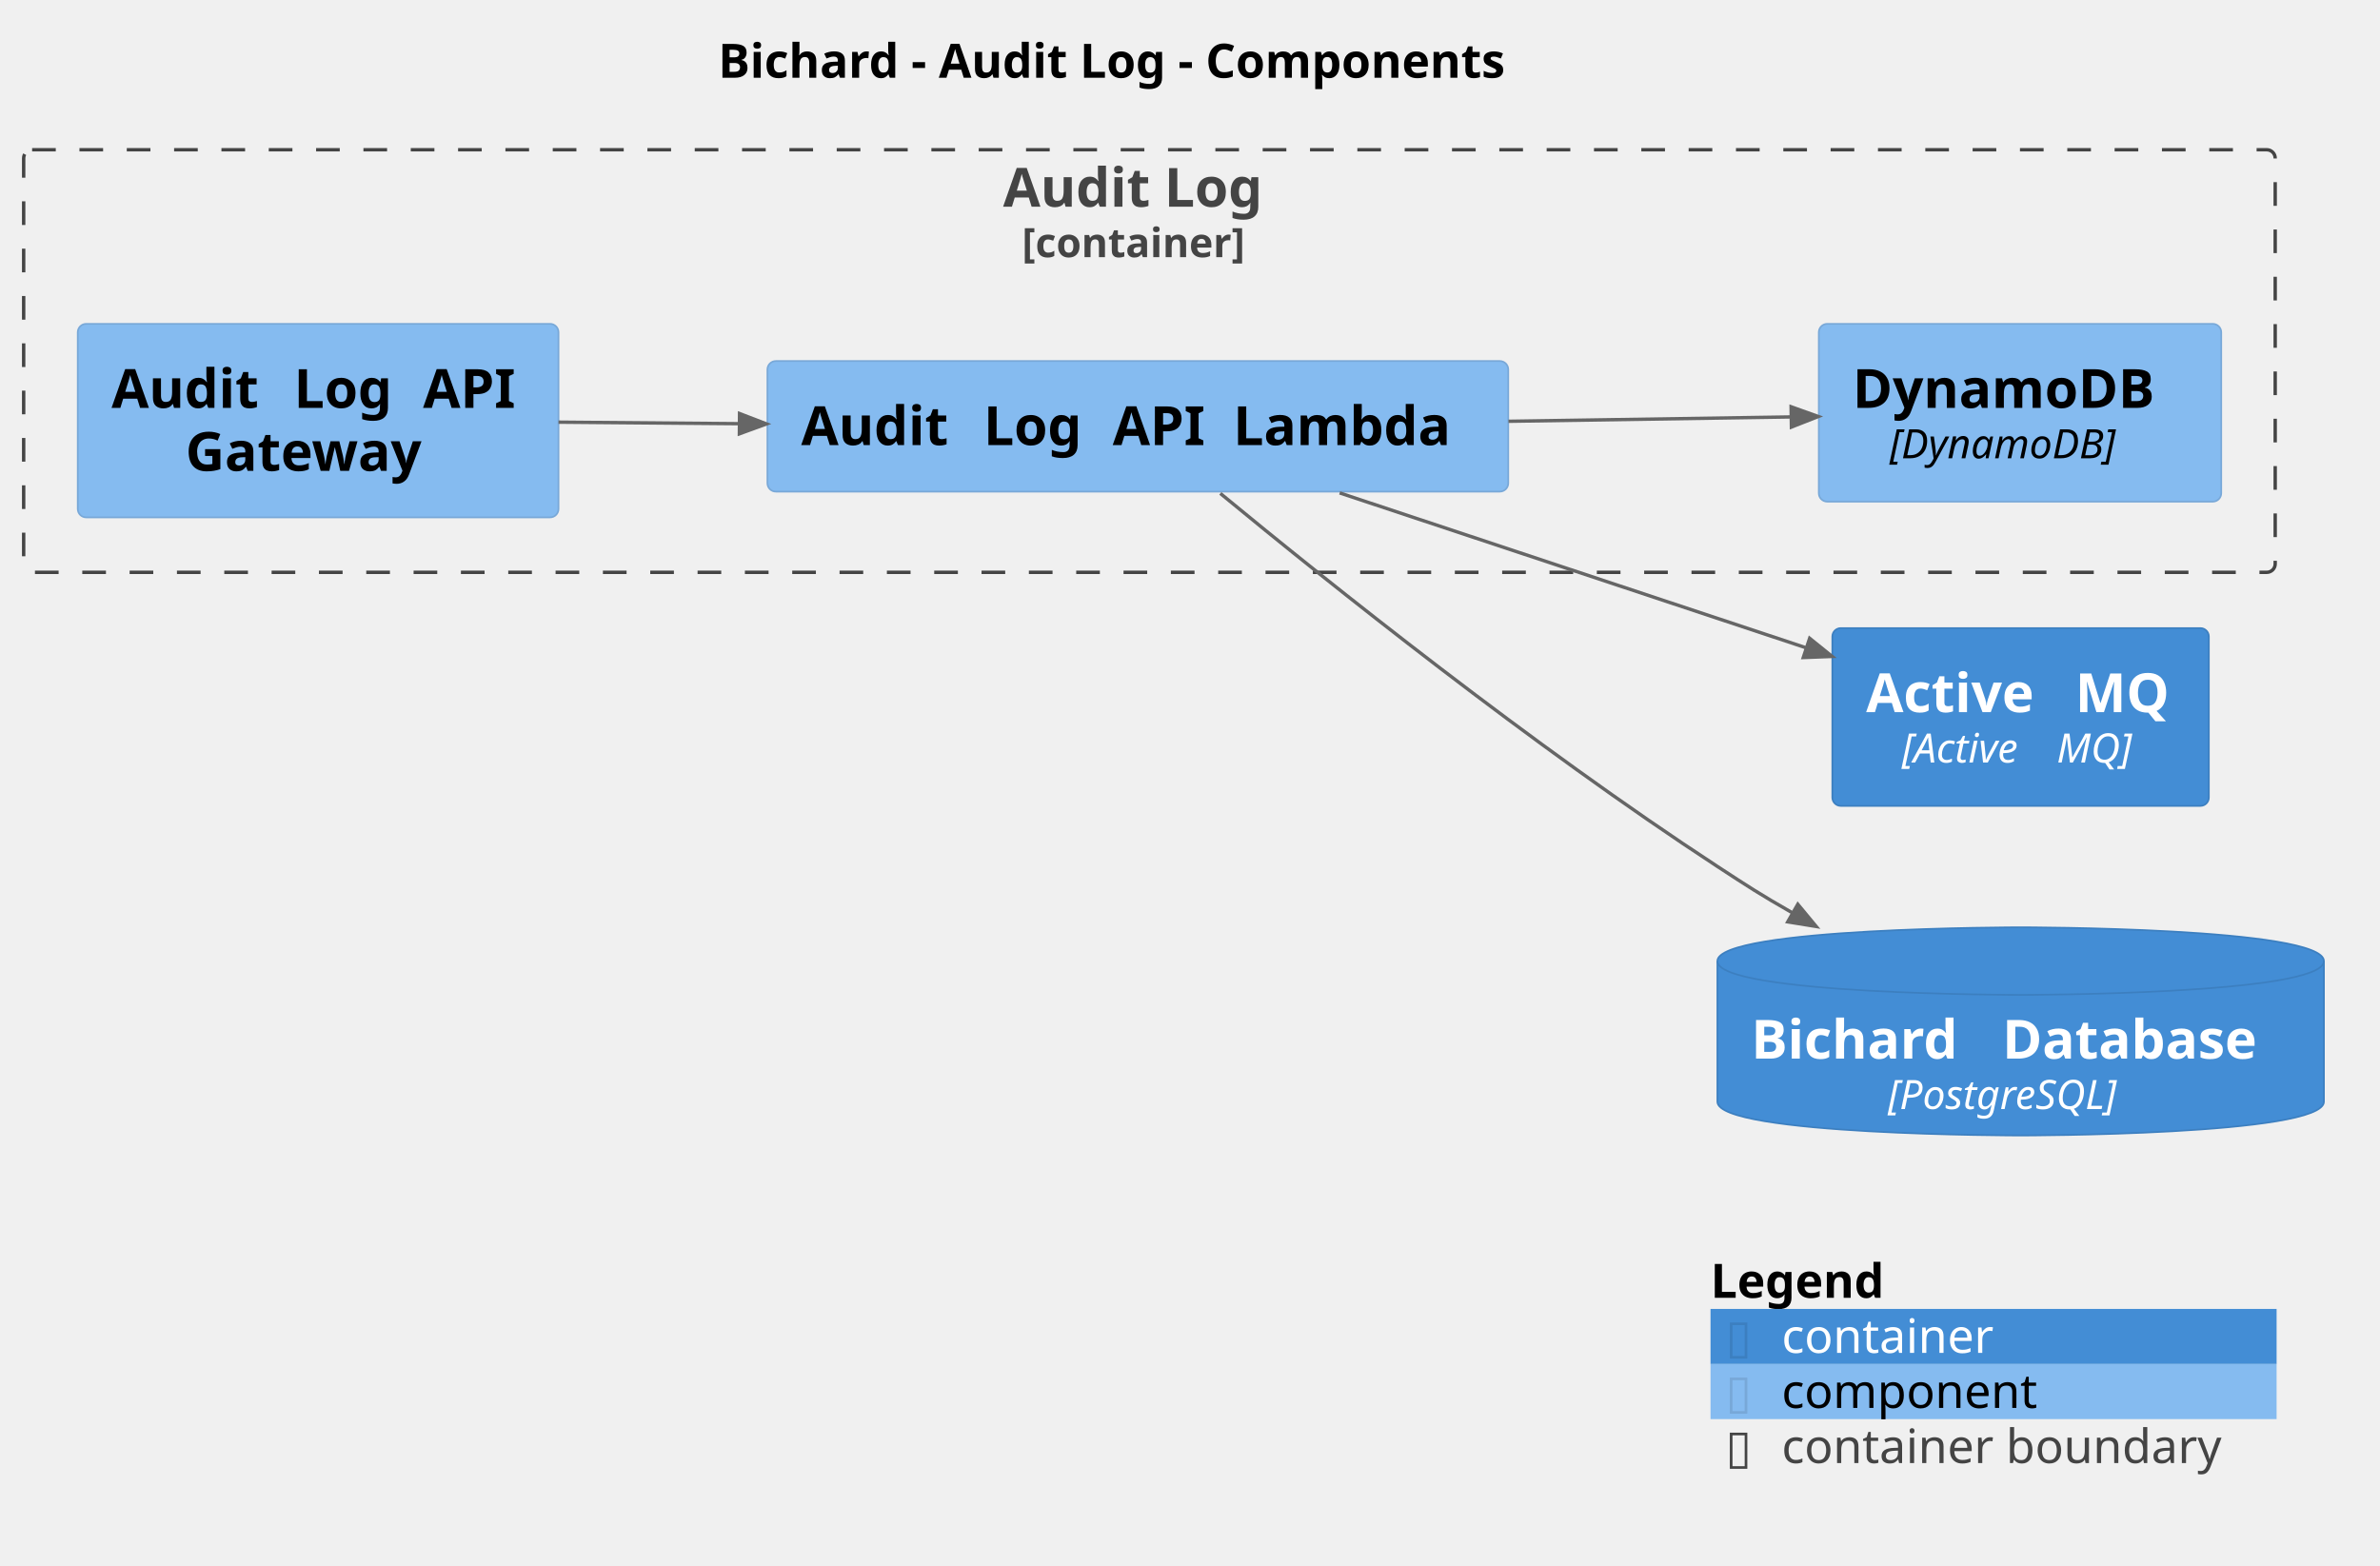
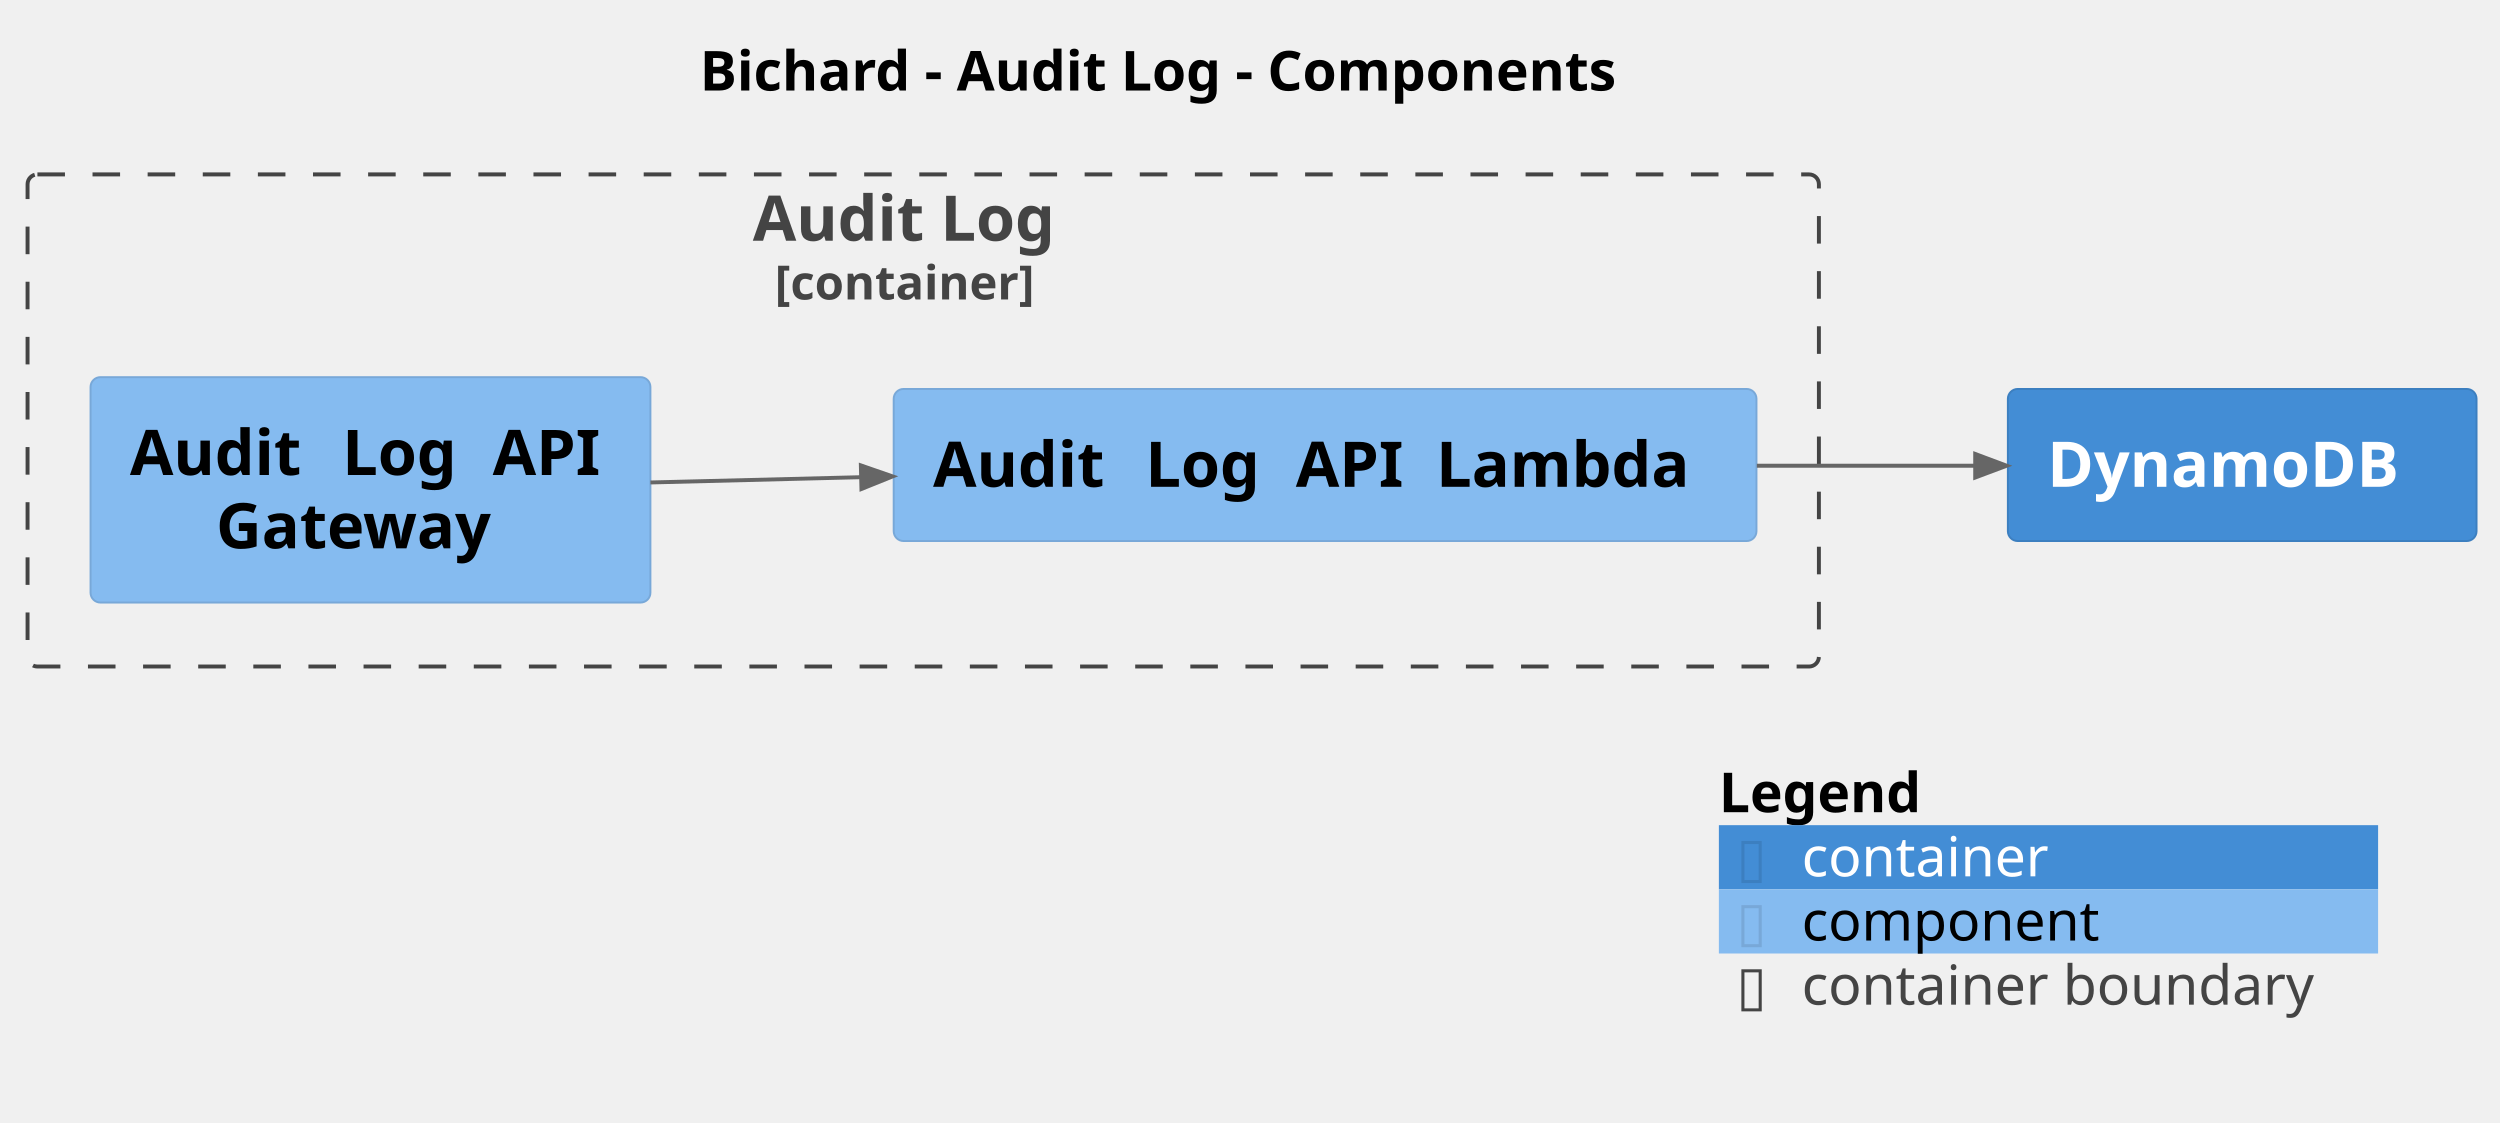
- <svg xmlns="http://www.w3.org/2000/svg" contentStyleType="text/css" height="463px" preserveAspectRatio="none" style="width:704px;height:463px;background:#FFFFFF;" version="1.1" viewBox="0 0 704 463" width="704px" zoomAndPan="magnify">
+ <svg xmlns="http://www.w3.org/2000/svg" contentStyleType="text/css" height="285px" preserveAspectRatio="none" style="width:635px;height:285px;background:#FFFFFF;" version="1.1" viewBox="0 0 635 285" width="635px" zoomAndPan="magnify">
  <defs />
  <g>
-     <text fill="#000000" font-family="sans-serif" font-size="14" font-weight="bold" lengthAdjust="spacing" textLength="265.549" x="212.433" y="22.995">Bichard - Audit Log - Components</text>
+     <text fill="#000000" font-family="sans-serif" font-size="14" font-weight="bold" lengthAdjust="spacing" textLength="265.549" x="177.745" y="22.995">Bichard - Audit Log - Components</text>
    <g id="cluster_Bichard.AuditLog_boundary">
-       <rect fill="none" height="125" rx="2.5" ry="2.5" style="stroke:#444444;stroke-width:1;stroke-dasharray:7.0,7.0;" width="666" x="7" y="44.297" />
-       <text fill="#444444" font-family="sans-serif" font-size="16" font-weight="bold" lengthAdjust="spacing" textLength="86.57" x="296.715" y="61.148">Audit Log</text>
-       <text fill="#444444" font-family="sans-serif" font-size="12" font-weight="bold" lengthAdjust="spacing" textLength="75.416" x="302.292" y="76.061">[container]</text>
+       <rect fill="none" height="125" rx="2.5" ry="2.5" style="stroke:#444444;stroke-width:1;stroke-dasharray:7.0,7.0;" width="455" x="7" y="44.297" />
+       <text fill="#444444" font-family="sans-serif" font-size="16" font-weight="bold" lengthAdjust="spacing" textLength="86.57" x="191.215" y="61.148">Audit Log</text>
+       <text fill="#444444" font-family="sans-serif" font-size="12" font-weight="bold" lengthAdjust="spacing" textLength="75.416" x="196.792" y="76.061">[container]</text>
    </g>
    <g id="elem_Bichard.AuditLog.AuditLogAPIGateway">
      <rect fill="#85BBF0" height="57.25" rx="2.5" ry="2.5" style="stroke:#78A8D8;stroke-width:0.5;" width="142.203" x="23" y="95.797" />
      <text fill="#000000" font-family="sans-serif" font-size="16" font-weight="bold" lengthAdjust="spacing" textLength="48.359" x="33" y="120.648">Audit</text>
      <text fill="#000000" font-family="sans-serif" font-size="16" font-weight="bold" lengthAdjust="spacing" textLength="5.57" x="81.359" y="120.648"> </text>
      <text fill="#000000" font-family="sans-serif" font-size="16" font-weight="bold" lengthAdjust="spacing" textLength="32.641" x="86.93" y="120.648">Log</text>
      <text fill="#000000" font-family="sans-serif" font-size="16" font-weight="bold" lengthAdjust="spacing" textLength="5.57" x="119.57" y="120.648"> </text>
      <text fill="#000000" font-family="sans-serif" font-size="16" font-weight="bold" lengthAdjust="spacing" textLength="30.062" x="125.141" y="120.648">API</text>
      <text fill="#000000" font-family="sans-serif" font-size="16" font-weight="bold" lengthAdjust="spacing" textLength="78.438" x="54.883" y="139.273">Gateway</text>
    </g>
    <g id="elem_Bichard.AuditLog.AuditLogAPILambda">
-       <rect fill="#85BBF0" height="38.625" rx="2.5" ry="2.5" style="stroke:#78A8D8;stroke-width:0.5;" width="219.141" x="227" y="106.797" />
-       <text fill="#000000" font-family="sans-serif" font-size="16" font-weight="bold" lengthAdjust="spacing" textLength="48.359" x="237" y="131.648">Audit</text>
-       <text fill="#000000" font-family="sans-serif" font-size="16" font-weight="bold" lengthAdjust="spacing" textLength="5.57" x="285.359" y="131.648"> </text>
-       <text fill="#000000" font-family="sans-serif" font-size="16" font-weight="bold" lengthAdjust="spacing" textLength="32.641" x="290.93" y="131.648">Log</text>
-       <text fill="#000000" font-family="sans-serif" font-size="16" font-weight="bold" lengthAdjust="spacing" textLength="5.57" x="323.57" y="131.648"> </text>
-       <text fill="#000000" font-family="sans-serif" font-size="16" font-weight="bold" lengthAdjust="spacing" textLength="30.062" x="329.141" y="131.648">API</text>
-       <text fill="#000000" font-family="sans-serif" font-size="16" font-weight="bold" lengthAdjust="spacing" textLength="5.57" x="359.203" y="131.648"> </text>
-       <text fill="#000000" font-family="sans-serif" font-size="16" font-weight="bold" lengthAdjust="spacing" textLength="71.367" x="364.773" y="131.648">Lambda</text>
+       <rect fill="#85BBF0" height="38.625" rx="2.5" ry="2.5" style="stroke:#78A8D8;stroke-width:0.5;" width="219.141" x="227" y="98.797" />
+       <text fill="#000000" font-family="sans-serif" font-size="16" font-weight="bold" lengthAdjust="spacing" textLength="48.359" x="237" y="123.648">Audit</text>
+       <text fill="#000000" font-family="sans-serif" font-size="16" font-weight="bold" lengthAdjust="spacing" textLength="5.57" x="285.359" y="123.648"> </text>
+       <text fill="#000000" font-family="sans-serif" font-size="16" font-weight="bold" lengthAdjust="spacing" textLength="32.641" x="290.93" y="123.648">Log</text>
+       <text fill="#000000" font-family="sans-serif" font-size="16" font-weight="bold" lengthAdjust="spacing" textLength="5.57" x="323.57" y="123.648"> </text>
+       <text fill="#000000" font-family="sans-serif" font-size="16" font-weight="bold" lengthAdjust="spacing" textLength="30.062" x="329.141" y="123.648">API</text>
+       <text fill="#000000" font-family="sans-serif" font-size="16" font-weight="bold" lengthAdjust="spacing" textLength="5.57" x="359.203" y="123.648"> </text>
+       <text fill="#000000" font-family="sans-serif" font-size="16" font-weight="bold" lengthAdjust="spacing" textLength="71.367" x="364.773" y="123.648">Lambda</text>
    </g>
-     <g id="elem_Bichard.AuditLog.DynamoDB">
-       <rect fill="#85BBF0" height="52.594" rx="2.5" ry="2.5" style="stroke:#78A8D8;stroke-width:0.5;" width="119.039" x="538" y="95.797" />
-       <text fill="#000000" font-family="sans-serif" font-size="16" font-weight="bold" lengthAdjust="spacing" textLength="99.039" x="548" y="120.648">DynamoDB</text>
-       <text fill="#000000" font-family="sans-serif" font-size="12" font-style="italic" lengthAdjust="spacing" textLength="77.168" x="558.936" y="135.56">[DynamoDB]</text>
-     </g>
-     <g id="elem_Bichard.ActiveMQ">
-       <rect fill="#438DD5" height="52.594" rx="2.5" ry="2.5" style="stroke:#3C7FC0;stroke-width:0.5;" width="111.375" x="542" y="185.797" />
-       <text fill="#FFFFFF" font-family="sans-serif" font-size="16" font-weight="bold" lengthAdjust="spacing" textLength="56.281" x="552" y="210.648">Active</text>
-       <text fill="#FFFFFF" font-family="sans-serif" font-size="16" font-weight="bold" lengthAdjust="spacing" textLength="5.57" x="608.281" y="210.648"> </text>
-       <text fill="#FFFFFF" font-family="sans-serif" font-size="16" font-weight="bold" lengthAdjust="spacing" textLength="29.523" x="613.852" y="210.648">MQ</text>
-       <text fill="#FFFFFF" font-family="sans-serif" font-size="12" font-style="italic" lengthAdjust="spacing" textLength="42.012" x="562.534" y="225.56">[Active</text>
-       <text fill="#FFFFFF" font-family="sans-serif" font-size="12" font-style="italic" lengthAdjust="spacing" textLength="3.814" x="604.546" y="225.56"> </text>
-       <text fill="#FFFFFF" font-family="sans-serif" font-size="12" font-style="italic" lengthAdjust="spacing" textLength="24.48" x="608.36" y="225.56">MQ]</text>
-     </g>
-     <g id="elem_Bichard.BichardDatabase">
-       <path d="M508,284.297 C508,274.297 597.707,274.297 597.707,274.297 C597.707,274.297 687.414,274.297 687.414,284.297 L687.414,325.891 C687.414,335.891 597.707,335.891 597.707,335.891 C597.707,335.891 508,335.891 508,325.891 L508,284.297 " fill="#438DD5" style="stroke:#3C7FC0;stroke-width:0.5;" />
-       <path d="M508,284.297 C508,294.297 597.707,294.297 597.707,294.297 C597.707,294.297 687.414,294.297 687.414,284.297 " fill="none" style="stroke:#3C7FC0;stroke-width:0.5;" />
-       <text fill="#FFFFFF" font-family="sans-serif" font-size="16" font-weight="bold" lengthAdjust="spacing" textLength="68.695" x="518" y="313.148">Bichard</text>
-       <text fill="#FFFFFF" font-family="sans-serif" font-size="16" font-weight="bold" lengthAdjust="spacing" textLength="5.57" x="586.695" y="313.148"> </text>
-       <text fill="#FFFFFF" font-family="sans-serif" font-size="16" font-weight="bold" lengthAdjust="spacing" textLength="85.148" x="592.266" y="313.148">Database</text>
-       <text fill="#FFFFFF" font-family="sans-serif" font-size="12" font-style="italic" lengthAdjust="spacing" textLength="78.58" x="558.417" y="328.06">[PostgreSQL]</text>
-     </g>
-     <g id="link_Bichard.AuditLog.AuditLogAPILambda_Bichard.AuditLog.DynamoDB">
-       <path d="M446.21,124.617 C477.64,124.137 502.741,123.738 529.851,123.328 " fill="none" id="Bichard.AuditLog.AuditLogAPILambda-to-Bichard.AuditLog.DynamoDB" style="stroke:#666666;stroke-width:1;" />
-       <polygon fill="#666666" points="537.85,123.207,529.806,120.328,529.896,126.328,537.85,123.207" style="stroke:#666666;stroke-width:1;" />
-       <text fill="#666666" font-family="sans-serif" font-size="0" lengthAdjust="spacing" textLength="0" x="477" y="113.297">.</text>
-     </g>
-     <g id="link_Bichard.AuditLog.AuditLogAPILambda_Bichard.BichardDatabase">
-       <path d="M360.97,145.957 C393.13,172.467 453.15,220.477 508,256.297 C517.26,262.347 520.386,264.414 530.296,270.084 " fill="none" id="Bichard.AuditLog.AuditLogAPILambda-to-Bichard.BichardDatabase" style="stroke:#666666;stroke-width:1;" />
-       <polygon fill="#666666" points="537.24,274.057,531.786,267.48,528.806,272.688,537.24,274.057" style="stroke:#666666;stroke-width:1;" />
-       <text fill="#666666" font-family="sans-serif" font-size="0" lengthAdjust="spacing" textLength="0" x="477" y="223.297">.</text>
-     </g>
-     <g id="link_Bichard.AuditLog.AuditLogAPILambda_Bichard.ActiveMQ">
-       <path d="M396.27,145.807 C440,160.337 491.657,177.487 534.347,191.657 " fill="none" id="Bichard.AuditLog.AuditLogAPILambda-to-Bichard.ActiveMQ" style="stroke:#666666;stroke-width:1;" />
-       <polygon fill="#666666" points="541.94,194.177,535.292,188.809,533.402,194.504,541.94,194.177" style="stroke:#666666;stroke-width:1;" />
-       <text fill="#666666" font-family="sans-serif" font-size="0" lengthAdjust="spacing" textLength="0" x="477" y="162.297">.</text>
+     <g id="elem_Bichard.DynamoDB">
+       <rect fill="#438DD5" height="38.625" rx="2.5" ry="2.5" style="stroke:#3C7FC0;stroke-width:0.5;" width="119.039" x="510" y="98.797" />
+       <text fill="#FFFFFF" font-family="sans-serif" font-size="16" font-weight="bold" lengthAdjust="spacing" textLength="99.039" x="520" y="123.648">DynamoDB</text>
    </g>
    <g id="link_Bichard.AuditLog.AuditLogAPIGateway_Bichard.AuditLog.AuditLogAPILambda">
-       <path d="M165.21,124.877 C184.48,125.037 197.84,125.148 218.73,125.328 " fill="none" id="Bichard.AuditLog.AuditLogAPIGateway-to-Bichard.AuditLog.AuditLogAPILambda" style="stroke:#666666;stroke-width:1;" />
-       <polygon fill="#666666" points="226.73,125.397,218.756,122.328,218.704,128.328,226.73,125.397" style="stroke:#666666;stroke-width:1;" />
-       <text fill="#666666" font-family="sans-serif" font-size="0" lengthAdjust="spacing" textLength="0" x="196" y="114.297">.</text>
+       <path d="M165.21,122.547 C184.48,122.067 197.843,121.726 218.732,121.206 " fill="none" id="Bichard.AuditLog.AuditLogAPIGateway-to-Bichard.AuditLog.AuditLogAPILambda" style="stroke:#666666;stroke-width:1;" />
+       <polygon fill="#666666" points="226.73,121.007,218.658,118.207,218.807,124.205,226.73,121.007" style="stroke:#666666;stroke-width:1;" />
+       <text fill="#666666" font-family="sans-serif" font-size="0" lengthAdjust="spacing" textLength="0" x="196" y="111.297">.</text>
    </g>
-     <rect fill="none" height="16.297" style="stroke:none;stroke-width:1;" width="167.446" x="505.968" y="370.891" />
-     <text fill="#000000" font-family="sans-serif" font-size="14" font-weight="bold" lengthAdjust="spacing" textLength="57.921" x="505.968" y="383.886">Legend</text>
-     <text fill="#FFFFFF" font-family="sans-serif" font-size="14" lengthAdjust="spacing" textLength="4.45" x="568.763" y="383.886"> </text>
-     <rect fill="#438DD5" height="16.297" style="stroke:none;stroke-width:1;" width="167.446" x="505.968" y="387.188" />
-     <text fill="#3C7FC0" font-family="sans-serif" font-size="14" lengthAdjust="spacing" textLength="7.704" x="510.418" y="400.183">▯</text>
-     <text fill="#FFFFFF" font-family="sans-serif" font-size="14" lengthAdjust="spacing" textLength="4.45" x="518.122" y="400.183"> </text>
-     <text fill="#FFFFFF" font-family="sans-serif" font-size="14" lengthAdjust="spacing" textLength="66.336" x="527.023" y="400.183">container</text>
-     <text fill="#FFFFFF" font-family="sans-serif" font-size="14" lengthAdjust="spacing" textLength="4.45" x="597.809" y="400.183"> </text>
-     <rect fill="#85BBF0" height="16.297" style="stroke:none;stroke-width:1;" width="167.446" x="505.968" y="403.484" />
-     <text fill="#78A8D8" font-family="sans-serif" font-size="14" lengthAdjust="spacing" textLength="7.704" x="510.418" y="416.479">▯</text>
-     <text fill="#FFFFFF" font-family="sans-serif" font-size="14" lengthAdjust="spacing" textLength="4.45" x="518.122" y="416.479"> </text>
-     <text fill="#000000" font-family="sans-serif" font-size="14" lengthAdjust="spacing" textLength="79.201" x="527.023" y="416.479">component</text>
-     <text fill="#FFFFFF" font-family="sans-serif" font-size="14" lengthAdjust="spacing" textLength="4.45" x="610.674" y="416.479"> </text>
-     <rect fill="none" height="16.297" style="stroke:none;stroke-width:1;" width="167.446" x="505.968" y="419.781" />
-     <text fill="#444444" font-family="sans-serif" font-size="14" lengthAdjust="spacing" textLength="7.704" x="510.418" y="432.776">▯</text>
-     <text fill="#FFFFFF" font-family="sans-serif" font-size="14" lengthAdjust="spacing" textLength="4.45" x="518.122" y="432.776"> </text>
-     <text fill="#444444" font-family="sans-serif" font-size="14" lengthAdjust="spacing" textLength="137.491" x="527.023" y="432.776">container boundary</text>
-     <text fill="#FFFFFF" font-family="sans-serif" font-size="14" lengthAdjust="spacing" textLength="4.45" x="668.964" y="432.776"> </text>
-     <line style="stroke:none;stroke-width:1;" x1="505.968" x2="673.414" y1="370.891" y2="370.891" />
-     <line style="stroke:none;stroke-width:1;" x1="505.968" x2="673.414" y1="387.188" y2="387.188" />
-     <line style="stroke:none;stroke-width:1;" x1="505.968" x2="673.414" y1="403.484" y2="403.484" />
-     <line style="stroke:none;stroke-width:1;" x1="505.968" x2="673.414" y1="419.781" y2="419.781" />
-     <line style="stroke:none;stroke-width:1;" x1="505.968" x2="673.414" y1="436.078" y2="436.078" />
-     <line style="stroke:none;stroke-width:1;" x1="505.968" x2="505.968" y1="370.891" y2="436.078" />
-     <line style="stroke:none;stroke-width:1;" x1="673.414" x2="673.414" y1="370.891" y2="436.078" />
+     <g id="link_Bichard.AuditLog.AuditLogAPILambda_Bichard.DynamoDB">
+       <path d="M446.24,118.297 C468.12,118.297 482.33,118.297 501.7,118.297 " fill="none" id="Bichard.AuditLog.AuditLogAPILambda-to-Bichard.DynamoDB" style="stroke:#666666;stroke-width:1;" />
+       <polygon fill="#666666" points="509.7,118.297,501.7,115.297,501.7,121.297,509.7,118.297" style="stroke:#666666;stroke-width:1;" />
+       <text fill="#666666" font-family="sans-serif" font-size="0" lengthAdjust="spacing" textLength="0" x="479" y="107.297">.</text>
+     </g>
+     <rect fill="none" height="16.297" style="stroke:none;stroke-width:1;" width="167.446" x="436.593" y="193.297" />
+     <text fill="#000000" font-family="sans-serif" font-size="14" font-weight="bold" lengthAdjust="spacing" textLength="57.921" x="436.593" y="206.292">Legend</text>
+     <text fill="#FFFFFF" font-family="sans-serif" font-size="14" lengthAdjust="spacing" textLength="4.45" x="499.388" y="206.292"> </text>
+     <rect fill="#438DD5" height="16.297" style="stroke:none;stroke-width:1;" width="167.446" x="436.593" y="209.594" />
+     <text fill="#3C7FC0" font-family="sans-serif" font-size="14" lengthAdjust="spacing" textLength="7.704" x="441.043" y="222.589">▯</text>
+     <text fill="#FFFFFF" font-family="sans-serif" font-size="14" lengthAdjust="spacing" textLength="4.45" x="448.747" y="222.589"> </text>
+     <text fill="#FFFFFF" font-family="sans-serif" font-size="14" lengthAdjust="spacing" textLength="66.336" x="457.647" y="222.589">container</text>
+     <text fill="#FFFFFF" font-family="sans-serif" font-size="14" lengthAdjust="spacing" textLength="4.45" x="528.434" y="222.589"> </text>
+     <rect fill="#85BBF0" height="16.297" style="stroke:none;stroke-width:1;" width="167.446" x="436.593" y="225.891" />
+     <text fill="#78A8D8" font-family="sans-serif" font-size="14" lengthAdjust="spacing" textLength="7.704" x="441.043" y="238.886">▯</text>
+     <text fill="#FFFFFF" font-family="sans-serif" font-size="14" lengthAdjust="spacing" textLength="4.45" x="448.747" y="238.886"> </text>
+     <text fill="#000000" font-family="sans-serif" font-size="14" lengthAdjust="spacing" textLength="79.201" x="457.647" y="238.886">component</text>
+     <text fill="#FFFFFF" font-family="sans-serif" font-size="14" lengthAdjust="spacing" textLength="4.45" x="541.299" y="238.886"> </text>
+     <rect fill="none" height="16.297" style="stroke:none;stroke-width:1;" width="167.446" x="436.593" y="242.188" />
+     <text fill="#444444" font-family="sans-serif" font-size="14" lengthAdjust="spacing" textLength="7.704" x="441.043" y="255.183">▯</text>
+     <text fill="#FFFFFF" font-family="sans-serif" font-size="14" lengthAdjust="spacing" textLength="4.45" x="448.747" y="255.183"> </text>
+     <text fill="#444444" font-family="sans-serif" font-size="14" lengthAdjust="spacing" textLength="137.491" x="457.647" y="255.183">container boundary</text>
+     <text fill="#FFFFFF" font-family="sans-serif" font-size="14" lengthAdjust="spacing" textLength="4.45" x="599.589" y="255.183"> </text>
+     <line style="stroke:none;stroke-width:1;" x1="436.593" x2="604.039" y1="193.297" y2="193.297" />
+     <line style="stroke:none;stroke-width:1;" x1="436.593" x2="604.039" y1="209.594" y2="209.594" />
+     <line style="stroke:none;stroke-width:1;" x1="436.593" x2="604.039" y1="225.891" y2="225.891" />
+     <line style="stroke:none;stroke-width:1;" x1="436.593" x2="604.039" y1="242.188" y2="242.188" />
+     <line style="stroke:none;stroke-width:1;" x1="436.593" x2="604.039" y1="258.484" y2="258.484" />
+     <line style="stroke:none;stroke-width:1;" x1="436.593" x2="436.593" y1="193.297" y2="258.484" />
+     <line style="stroke:none;stroke-width:1;" x1="604.039" x2="604.039" y1="193.297" y2="258.484" />
  </g>
</svg>
